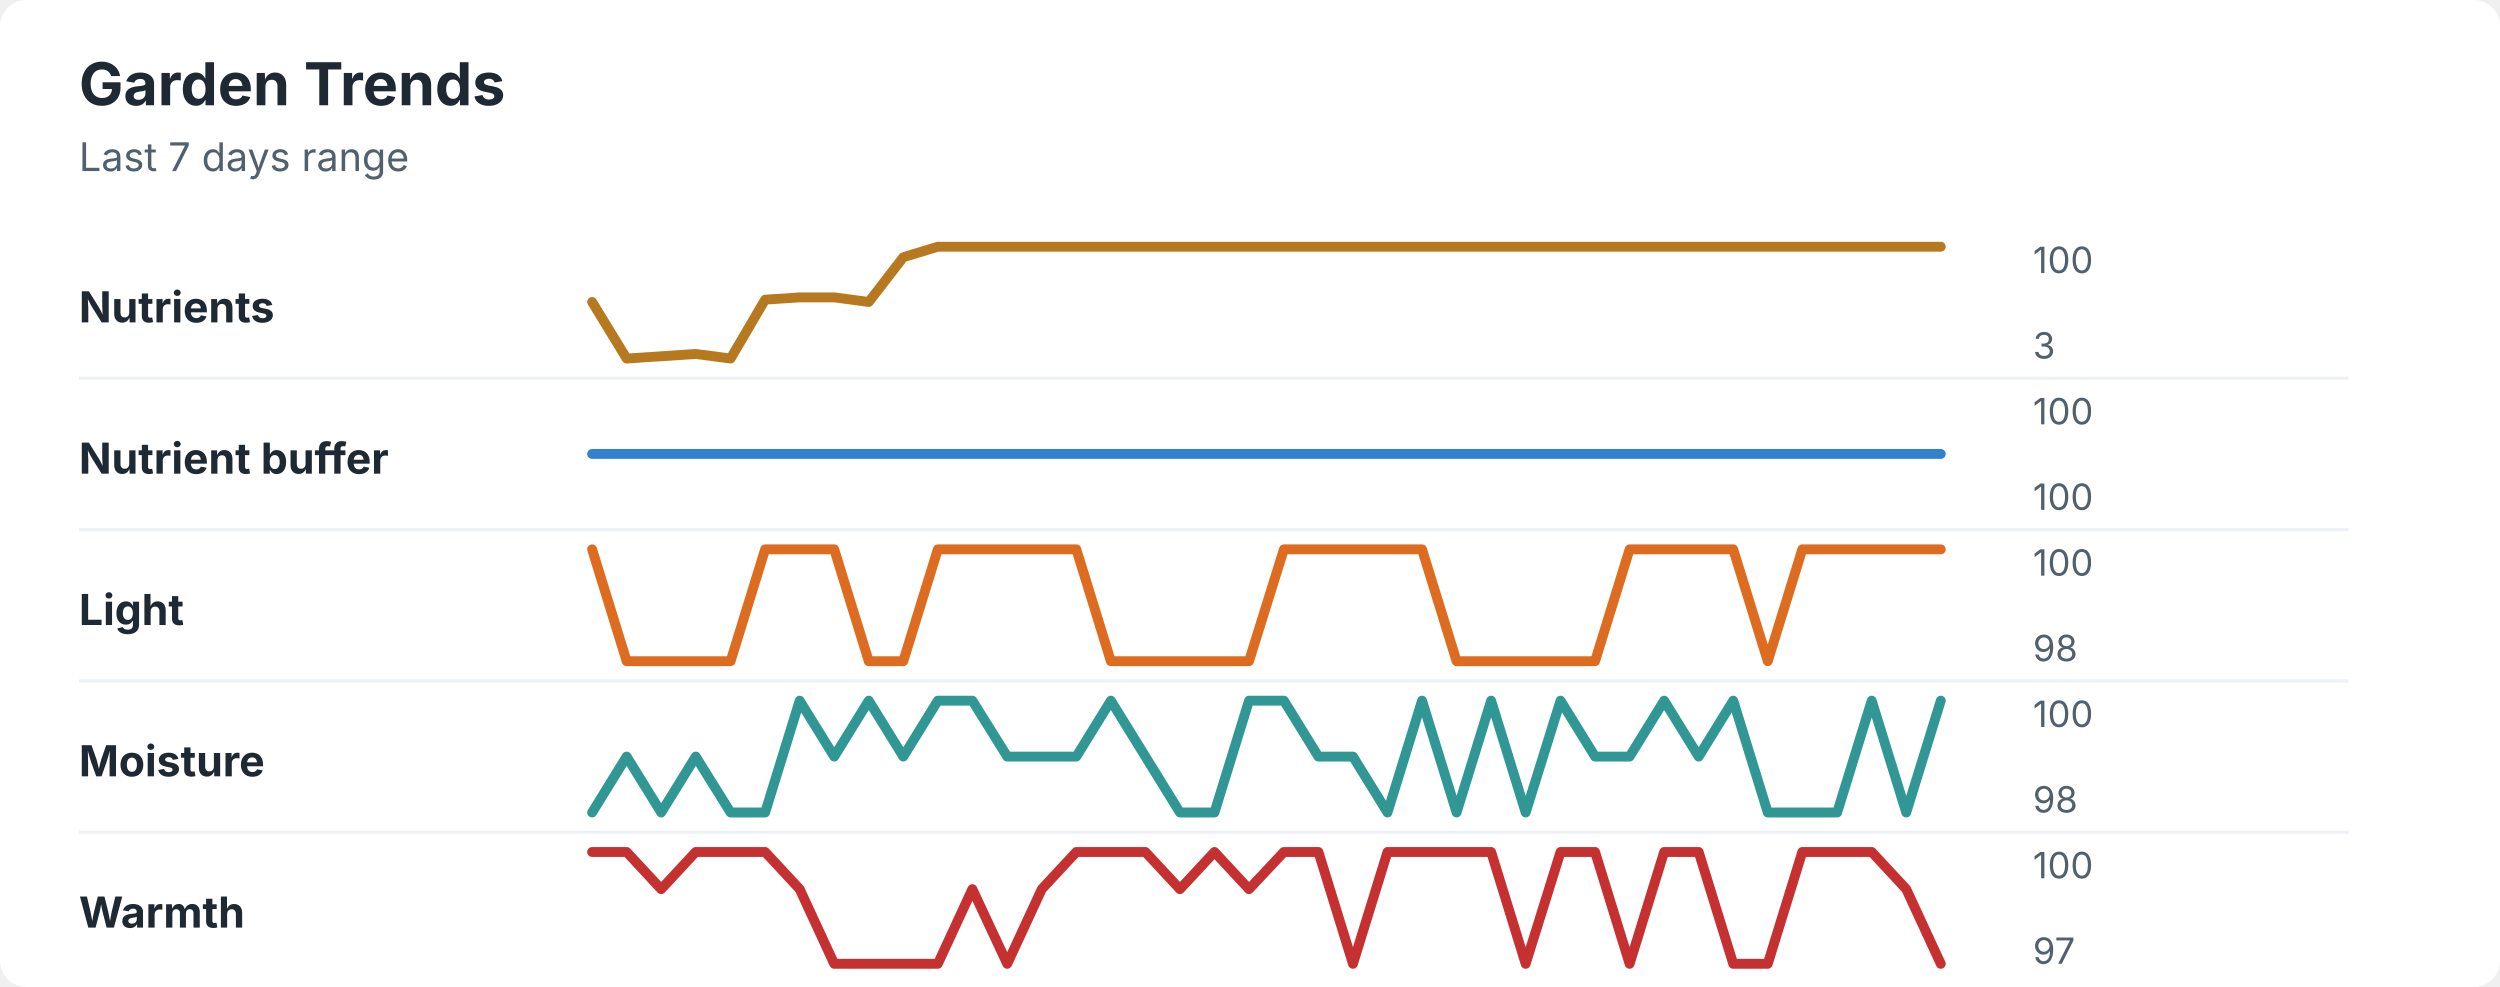
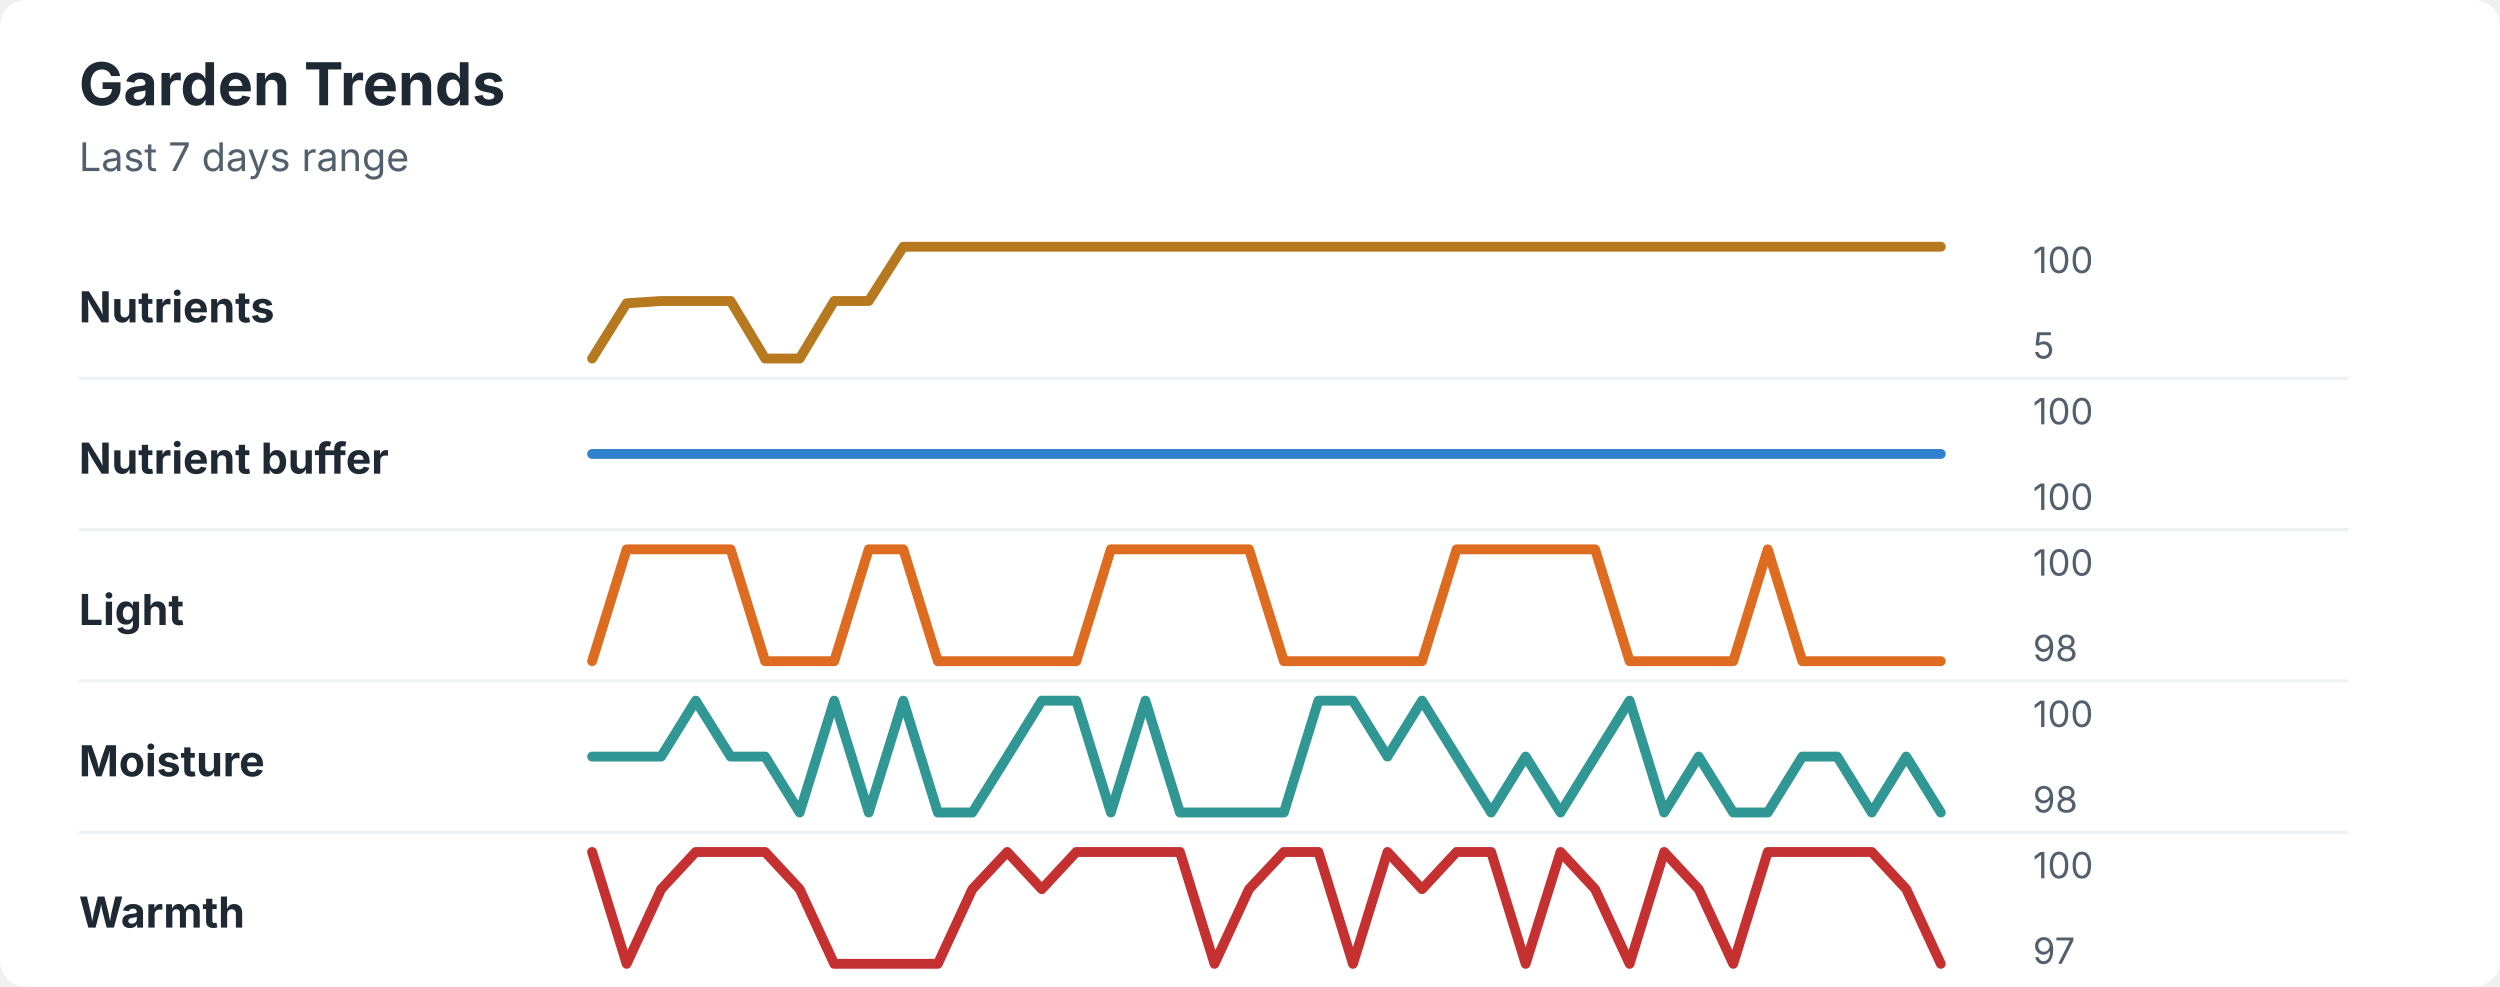
<svg xmlns="http://www.w3.org/2000/svg" width="760" height="300" viewBox="0 0 760 300" role="img" aria-labelledby="title desc">
  <rect width="760" height="300" rx="8" fill="#ffffff" />
  <style>
    text { font-family: -apple-system, BlinkMacSystemFont, "Segoe UI", sans-serif; }
    .title { font-size: 18px; font-weight: 700; fill: #1f2933; }
    .subtitle { font-size: 12px; fill: #52606d; }
    .label { font-size: 13px; font-weight: 650; fill: #1f2933; }
    .axis-value { font-size: 11px; fill: #52606d; }
    .separator { stroke: #eef2f7; stroke-width: 1; }
  </style>
  <text x="24" y="32" class="title">Garden Trends</text>
  <text x="24" y="52" class="subtitle">Last 7 days range</text>
  <text x="24" y="98" class="label">Nutrients</text>
-   <polyline points="180.0,91.8 190.5,109.0 201.0,108.3 211.5,107.6 222.1,109.0 232.6,91.1 243.1,90.4 253.6,90.4 264.1,91.8 274.6,78.2 285.1,75.0 295.6,75.0 306.2,75.0 316.7,75.0 327.2,75.0 337.7,75.0 348.2,75.0 358.7,75.0 369.2,75.0 379.7,75.0 390.3,75.0 400.8,75.0 411.3,75.0 421.8,75.0 432.3,75.0 442.8,75.0 453.3,75.0 463.8,75.0 474.4,75.0 484.9,75.0 495.4,75.0 505.9,75.0 516.4,75.0 526.9,75.0 537.4,75.0 547.9,75.0 558.5,75.0 569.0,75.0 579.5,75.0 590.0,75.0 " fill="none" stroke="#b7791f" stroke-width="3" stroke-linecap="round" stroke-linejoin="round" />
+   <polyline points="180.0,109.0 190.5,92.2 201.0,91.5 211.5,91.5 222.1,91.5 232.6,109.0 243.1,109.0 253.6,91.5 264.1,91.5 274.6,75.0 285.1,75.0 295.6,75.0 306.2,75.0 316.7,75.0 327.2,75.0 337.7,75.0 348.2,75.0 358.7,75.0 369.2,75.0 379.7,75.0 390.3,75.0 400.8,75.0 411.3,75.0 421.8,75.0 432.3,75.0 442.8,75.0 453.3,75.0 463.8,75.0 474.4,75.0 484.9,75.0 495.4,75.0 505.9,75.0 516.4,75.0 526.9,75.0 537.4,75.0 547.9,75.0 558.5,75.0 569.0,75.0 579.5,75.0 590.0,75.0 " fill="none" stroke="#b7791f" stroke-width="3" stroke-linecap="round" stroke-linejoin="round" />
  <text x="618" y="83" class="axis-value">100</text>
-   <text x="618" y="109" class="axis-value">3</text>
+   <text x="618" y="109" class="axis-value">5</text>
  <line x1="24" y1="115.0" x2="714" y2="115.0" class="separator" />
  <text x="24" y="144" class="label">Nutrient buffer</text>
  <polyline points="180.0,138.0 190.5,138.0 201.0,138.0 211.5,138.0 222.1,138.0 232.6,138.0 243.1,138.0 253.6,138.0 264.1,138.0 274.6,138.0 285.1,138.0 295.6,138.0 306.2,138.0 316.7,138.0 327.2,138.0 337.7,138.0 348.2,138.0 358.7,138.0 369.2,138.0 379.7,138.0 390.3,138.0 400.8,138.0 411.3,138.0 421.8,138.0 432.3,138.0 442.8,138.0 453.3,138.0 463.8,138.0 474.4,138.0 484.9,138.0 495.4,138.0 505.9,138.0 516.4,138.0 526.9,138.0 537.4,138.0 547.9,138.0 558.5,138.0 569.0,138.0 579.5,138.0 590.0,138.0 " fill="none" stroke="#3182ce" stroke-width="3" stroke-linecap="round" stroke-linejoin="round" />
  <text x="618" y="129" class="axis-value">100</text>
  <text x="618" y="155" class="axis-value">100</text>
  <line x1="24" y1="161.0" x2="714" y2="161.0" class="separator" />
  <text x="24" y="190" class="label">Light</text>
-   <polyline points="180.0,167.0 190.5,201.0 201.0,201.0 211.5,201.0 222.1,201.0 232.6,167.0 243.1,167.0 253.6,167.0 264.1,201.0 274.6,201.0 285.1,167.0 295.6,167.0 306.2,167.0 316.7,167.0 327.2,167.0 337.7,201.0 348.2,201.0 358.7,201.0 369.2,201.0 379.7,201.0 390.3,167.0 400.8,167.0 411.3,167.0 421.8,167.0 432.3,167.0 442.8,201.0 453.3,201.0 463.8,201.0 474.4,201.0 484.9,201.0 495.4,167.0 505.9,167.0 516.4,167.0 526.9,167.0 537.4,201.0 547.9,167.0 558.5,167.0 569.0,167.0 579.5,167.0 590.0,167.0 " fill="none" stroke="#dd6b20" stroke-width="3" stroke-linecap="round" stroke-linejoin="round" />
+   <polyline points="180.0,201.0 190.5,167.0 201.0,167.0 211.5,167.0 222.1,167.0 232.6,201.0 243.1,201.0 253.6,201.0 264.1,167.0 274.6,167.0 285.1,201.0 295.6,201.0 306.2,201.0 316.7,201.0 327.2,201.0 337.7,167.0 348.2,167.0 358.7,167.0 369.2,167.0 379.7,167.0 390.3,201.0 400.8,201.0 411.3,201.0 421.8,201.0 432.3,201.0 442.8,167.0 453.3,167.0 463.8,167.0 474.4,167.0 484.9,167.0 495.4,201.0 505.9,201.0 516.4,201.0 526.9,201.0 537.4,167.0 547.9,201.0 558.5,201.0 569.0,201.0 579.5,201.0 590.0,201.0 " fill="none" stroke="#dd6b20" stroke-width="3" stroke-linecap="round" stroke-linejoin="round" />
  <text x="618" y="175" class="axis-value">100</text>
  <text x="618" y="201" class="axis-value">98</text>
  <line x1="24" y1="207.0" x2="714" y2="207.0" class="separator" />
  <text x="24" y="236" class="label">Moisture</text>
-   <polyline points="180.0,247.0 190.5,230.0 201.0,247.0 211.5,230.0 222.1,247.0 232.6,247.0 243.1,213.0 253.6,230.0 264.1,213.0 274.6,230.0 285.1,213.0 295.6,213.0 306.2,230.0 316.7,230.0 327.2,230.0 337.7,213.0 348.2,230.0 358.7,247.0 369.2,247.0 379.7,213.0 390.3,213.0 400.8,230.0 411.3,230.0 421.8,247.0 432.3,213.0 442.8,247.0 453.3,213.0 463.8,247.0 474.4,213.0 484.9,230.0 495.4,230.0 505.9,213.0 516.4,230.0 526.9,213.0 537.4,247.0 547.9,247.0 558.5,247.0 569.0,213.0 579.5,247.0 590.0,213.0 " fill="none" stroke="#319795" stroke-width="3" stroke-linecap="round" stroke-linejoin="round" />
+   <polyline points="180.0,230.0 190.5,230.0 201.0,230.0 211.5,213.0 222.1,230.0 232.6,230.0 243.1,247.0 253.6,213.0 264.1,247.0 274.6,213.0 285.1,247.0 295.6,247.0 306.2,230.0 316.7,213.0 327.2,213.0 337.7,247.0 348.2,213.0 358.7,247.0 369.2,247.0 379.7,247.0 390.3,247.0 400.8,213.0 411.3,213.0 421.8,230.0 432.3,213.0 442.8,230.0 453.3,247.0 463.8,230.0 474.4,247.0 484.9,230.0 495.4,213.0 505.9,247.0 516.4,230.0 526.9,247.0 537.4,247.0 547.9,230.0 558.5,230.0 569.0,247.0 579.5,230.0 590.0,247.0 " fill="none" stroke="#319795" stroke-width="3" stroke-linecap="round" stroke-linejoin="round" />
  <text x="618" y="221" class="axis-value">100</text>
  <text x="618" y="247" class="axis-value">98</text>
  <line x1="24" y1="253.0" x2="714" y2="253.0" class="separator" />
  <text x="24" y="282" class="label">Warmth</text>
-   <polyline points="180.0,259.0 190.5,259.0 201.0,270.3 211.5,259.0 222.1,259.0 232.6,259.0 243.1,270.3 253.6,293.0 264.1,293.0 274.6,293.0 285.1,293.0 295.6,270.3 306.2,293.0 316.7,270.3 327.2,259.0 337.7,259.0 348.2,259.0 358.7,270.3 369.2,259.0 379.7,270.3 390.3,259.0 400.8,259.0 411.3,293.0 421.8,259.0 432.3,259.0 442.8,259.0 453.3,259.0 463.8,293.0 474.4,259.0 484.9,259.0 495.4,293.0 505.9,259.0 516.4,259.0 526.9,293.0 537.4,293.0 547.9,259.0 558.5,259.0 569.0,259.0 579.5,270.3 590.0,293.0 " fill="none" stroke="#c53030" stroke-width="3" stroke-linecap="round" stroke-linejoin="round" />
+   <polyline points="180.0,259.0 190.5,293.0 201.0,270.3 211.5,259.0 222.1,259.0 232.6,259.0 243.1,270.3 253.6,293.0 264.1,293.0 274.6,293.0 285.1,293.0 295.6,270.3 306.2,259.0 316.7,270.3 327.2,259.0 337.7,259.0 348.2,259.0 358.7,259.0 369.2,293.0 379.7,270.3 390.3,259.0 400.8,259.0 411.3,293.0 421.8,259.0 432.3,270.3 442.8,259.0 453.3,259.0 463.8,293.0 474.4,259.0 484.9,270.3 495.4,293.0 505.9,259.0 516.4,270.3 526.9,293.0 537.4,259.0 547.9,259.0 558.5,259.0 569.0,259.0 579.5,270.3 590.0,293.0 " fill="none" stroke="#c53030" stroke-width="3" stroke-linecap="round" stroke-linejoin="round" />
  <text x="618" y="267" class="axis-value">100</text>
  <text x="618" y="293" class="axis-value">97</text>
</svg>
